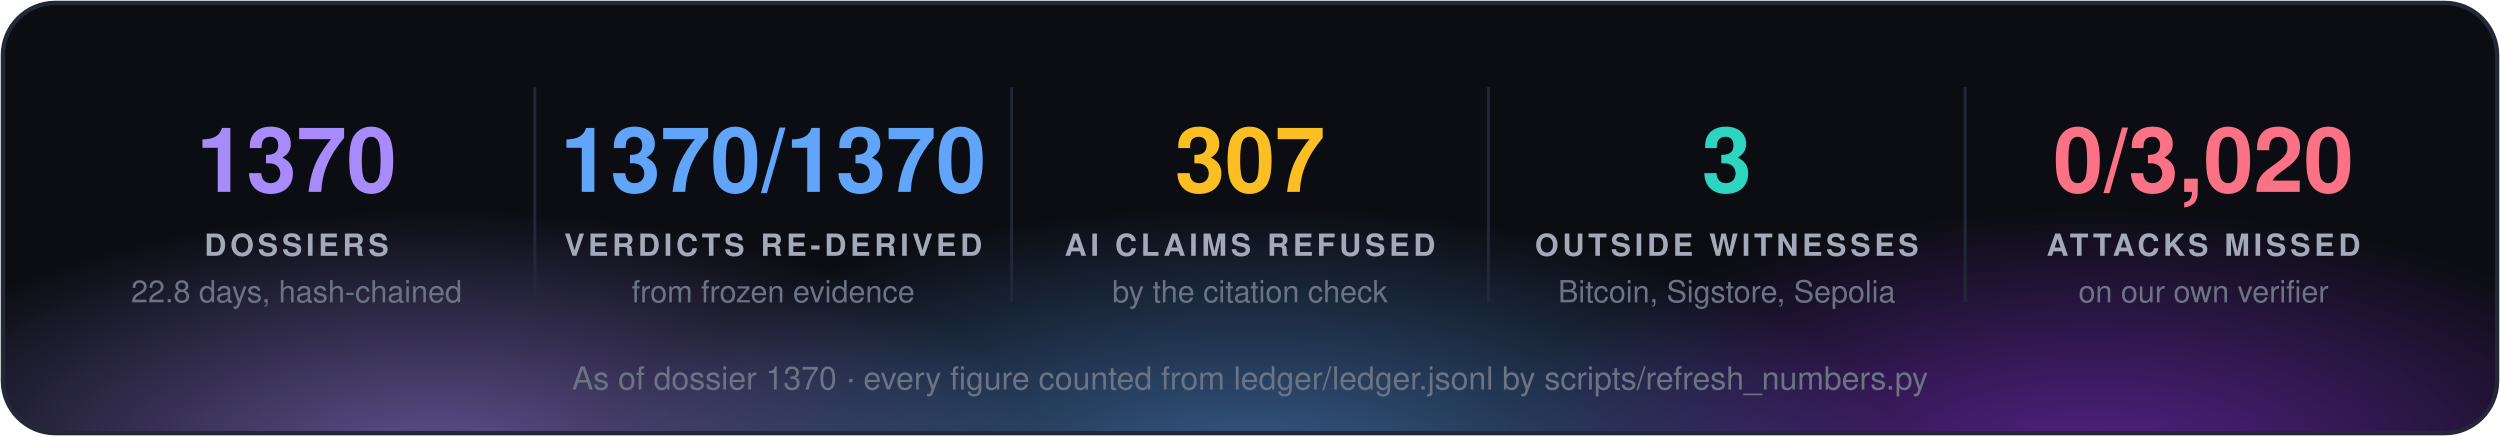
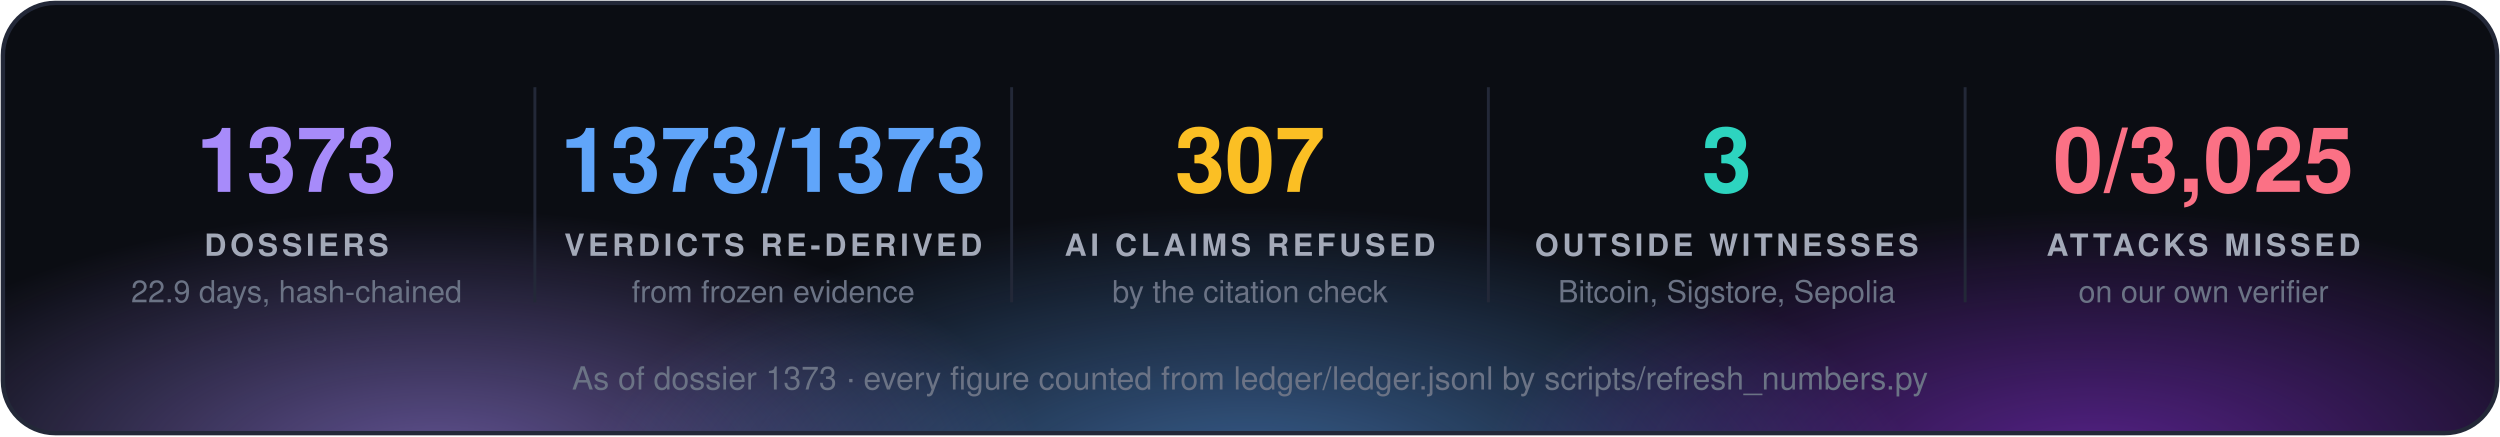
<svg xmlns="http://www.w3.org/2000/svg" width="860" height="150" viewBox="0 0 860 150" font-family="'Segoe UI', 'Helvetica Neue', Helvetica, Arial, sans-serif">
  <defs>
    <radialGradient id="g0" cx="50%" cy="50%" r="50%">
      <stop offset="0" stop-color="#a78bfa" stop-opacity="0.55" />
      <stop offset="1" stop-color="#a78bfa" stop-opacity="0" />
    </radialGradient>
    <radialGradient id="g1" cx="50%" cy="50%" r="50%">
      <stop offset="0" stop-color="#60a5fa" stop-opacity="0.55" />
      <stop offset="1" stop-color="#60a5fa" stop-opacity="0" />
    </radialGradient>
    <radialGradient id="g2" cx="50%" cy="50%" r="50%">
      <stop offset="0" stop-color="#9333ea" stop-opacity="0.55" />
      <stop offset="1" stop-color="#9333ea" stop-opacity="0" />
    </radialGradient>
    <clipPath id="panel">
      <rect x="1" y="1" width="858" height="148" rx="18" />
    </clipPath>
  </defs>
  <rect x="1" y="1" width="858" height="148" rx="18" fill="#0b0d13" />
  <g clip-path="url(#panel)">
    <ellipse cx="150" cy="160" rx="210" ry="88" fill="url(#g0)" />
    <ellipse cx="430" cy="168" rx="230" ry="97" fill="url(#g1)" />
    <ellipse cx="720" cy="160" rx="210" ry="88" fill="url(#g2)" />
  </g>
  <rect x="1" y="1" width="858" height="148" rx="18" fill="none" stroke="#232838" stroke-width="1.5" />
-   <text x="102.0" y="66" fill="#a78bfa" font-size="31" font-weight="700" text-anchor="middle">1370</text>
+   <text x="102.0" y="66" fill="#a78bfa" font-size="31" font-weight="700" text-anchor="middle">1373</text>
  <text x="102.0" y="88" fill="#a3a9b8" font-size="10.5" font-weight="700" letter-spacing="1.3" text-anchor="middle">DOSSIERS</text>
-   <text x="102.0" y="104" fill="#6b7385" font-size="10.5" text-anchor="middle">22.8 days, hash-chained</text>
+   <text x="102.0" y="104" fill="#6b7385" font-size="10.5" text-anchor="middle">22.9 days, hash-chained</text>
  <line x1="184.0" y1="30" x2="184.0" y2="104" stroke="#232838" />
-   <text x="266.0" y="66" fill="#60a5fa" font-size="31" font-weight="700" text-anchor="middle">1370/1370</text>
+   <text x="266.0" y="66" fill="#60a5fa" font-size="31" font-weight="700" text-anchor="middle">1373/1373</text>
  <text x="266.0" y="88" fill="#a3a9b8" font-size="10.5" font-weight="700" letter-spacing="1.3" text-anchor="middle">VERDICTS RE-DERIVED</text>
  <text x="266.0" y="104" fill="#6b7385" font-size="10.5" text-anchor="middle">from frozen evidence</text>
  <line x1="348.0" y1="30" x2="348.0" y2="104" stroke="#232838" />
  <text x="430.0" y="66" fill="#fbbf24" font-size="31" font-weight="700" text-anchor="middle">307</text>
  <text x="430.0" y="88" fill="#a3a9b8" font-size="10.5" font-weight="700" letter-spacing="1.3" text-anchor="middle">AI CLAIMS REFUSED</text>
  <text x="430.0" y="104" fill="#6b7385" font-size="10.5" text-anchor="middle">by the citation check</text>
  <line x1="512.0" y1="30" x2="512.0" y2="104" stroke="#232838" />
  <text x="594.0" y="66" fill="#2dd4bf" font-size="31" font-weight="700" text-anchor="middle">3</text>
  <text x="594.0" y="88" fill="#a3a9b8" font-size="10.5" font-weight="700" letter-spacing="1.3" text-anchor="middle">OUTSIDE WITNESSES</text>
  <text x="594.0" y="104" fill="#6b7385" font-size="10.5" text-anchor="middle">Bitcoin, Sigstore, Sepolia</text>
  <line x1="676.0" y1="30" x2="676.0" y2="104" stroke="#232838" />
-   <text x="758.0" y="66" fill="#fb7185" font-size="31" font-weight="700" text-anchor="middle">0/3,020</text>
+   <text x="758.0" y="66" fill="#fb7185" font-size="31" font-weight="700" text-anchor="middle">0/3,025</text>
  <text x="758.0" y="88" fill="#a3a9b8" font-size="10.5" font-weight="700" letter-spacing="1.3" text-anchor="middle">ATTACKS MISSED</text>
  <text x="758.0" y="104" fill="#6b7385" font-size="10.5" text-anchor="middle">on our own verifier</text>
-   <text x="430.0" y="134" fill="#6b7385" font-size="11" text-anchor="middle">As of dossier 1370 · every figure counted from ledger/ledger.jsonl by scripts/refresh_numbers.py</text>
+   <text x="430.0" y="134" fill="#6b7385" font-size="11" text-anchor="middle">As of dossier 1373 · every figure counted from ledger/ledger.jsonl by scripts/refresh_numbers.py</text>
</svg>
